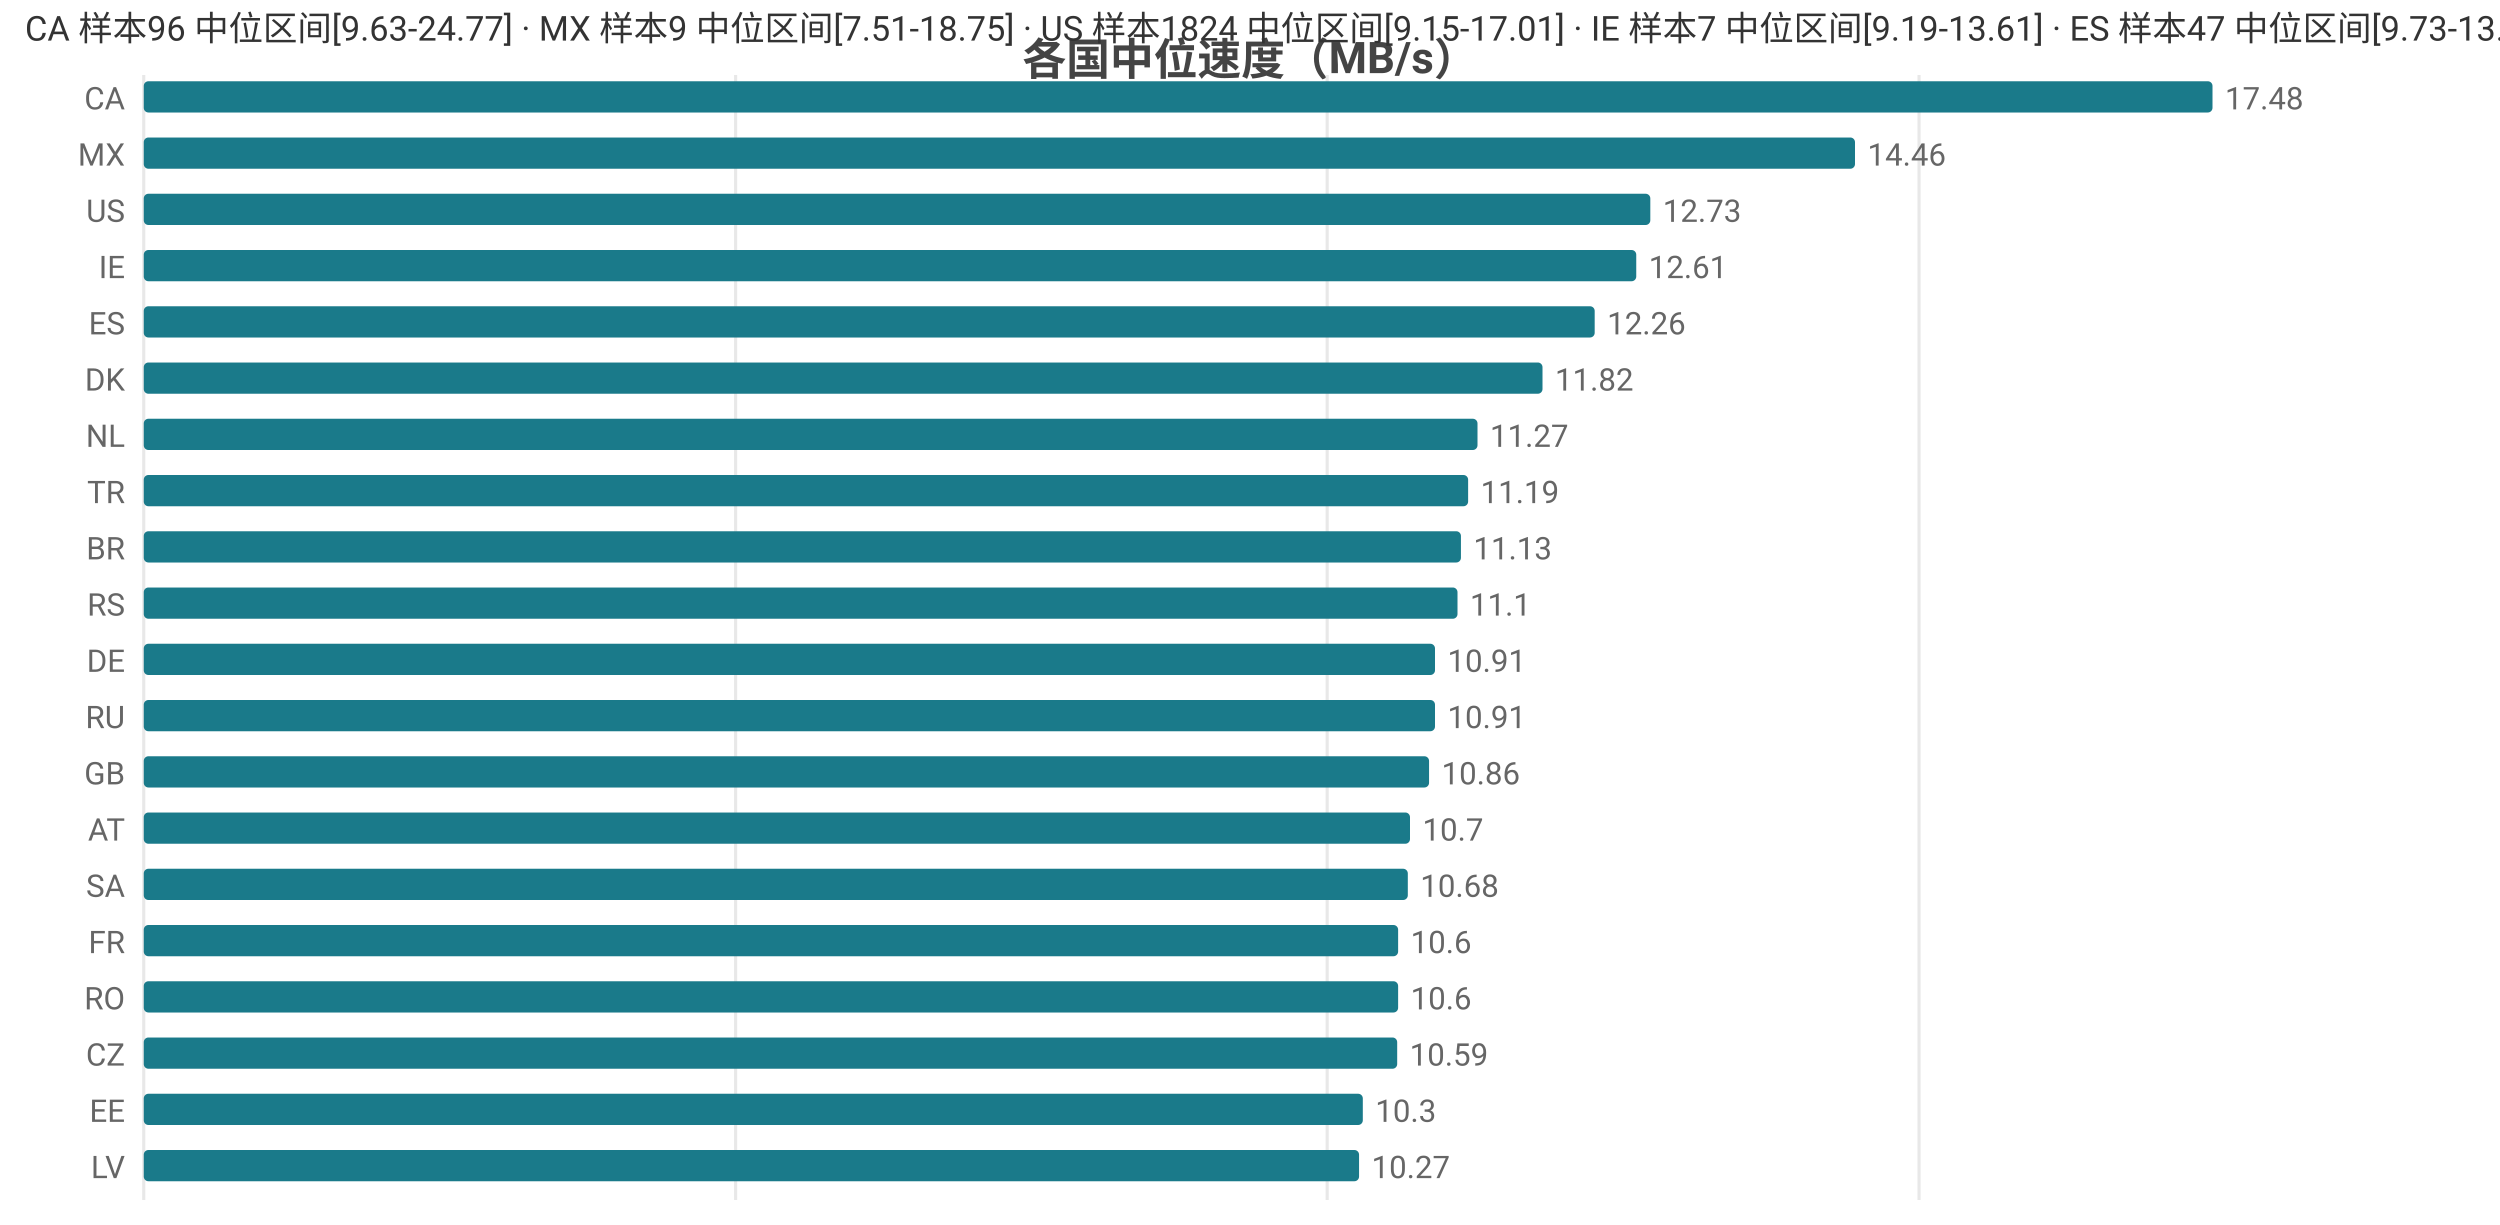
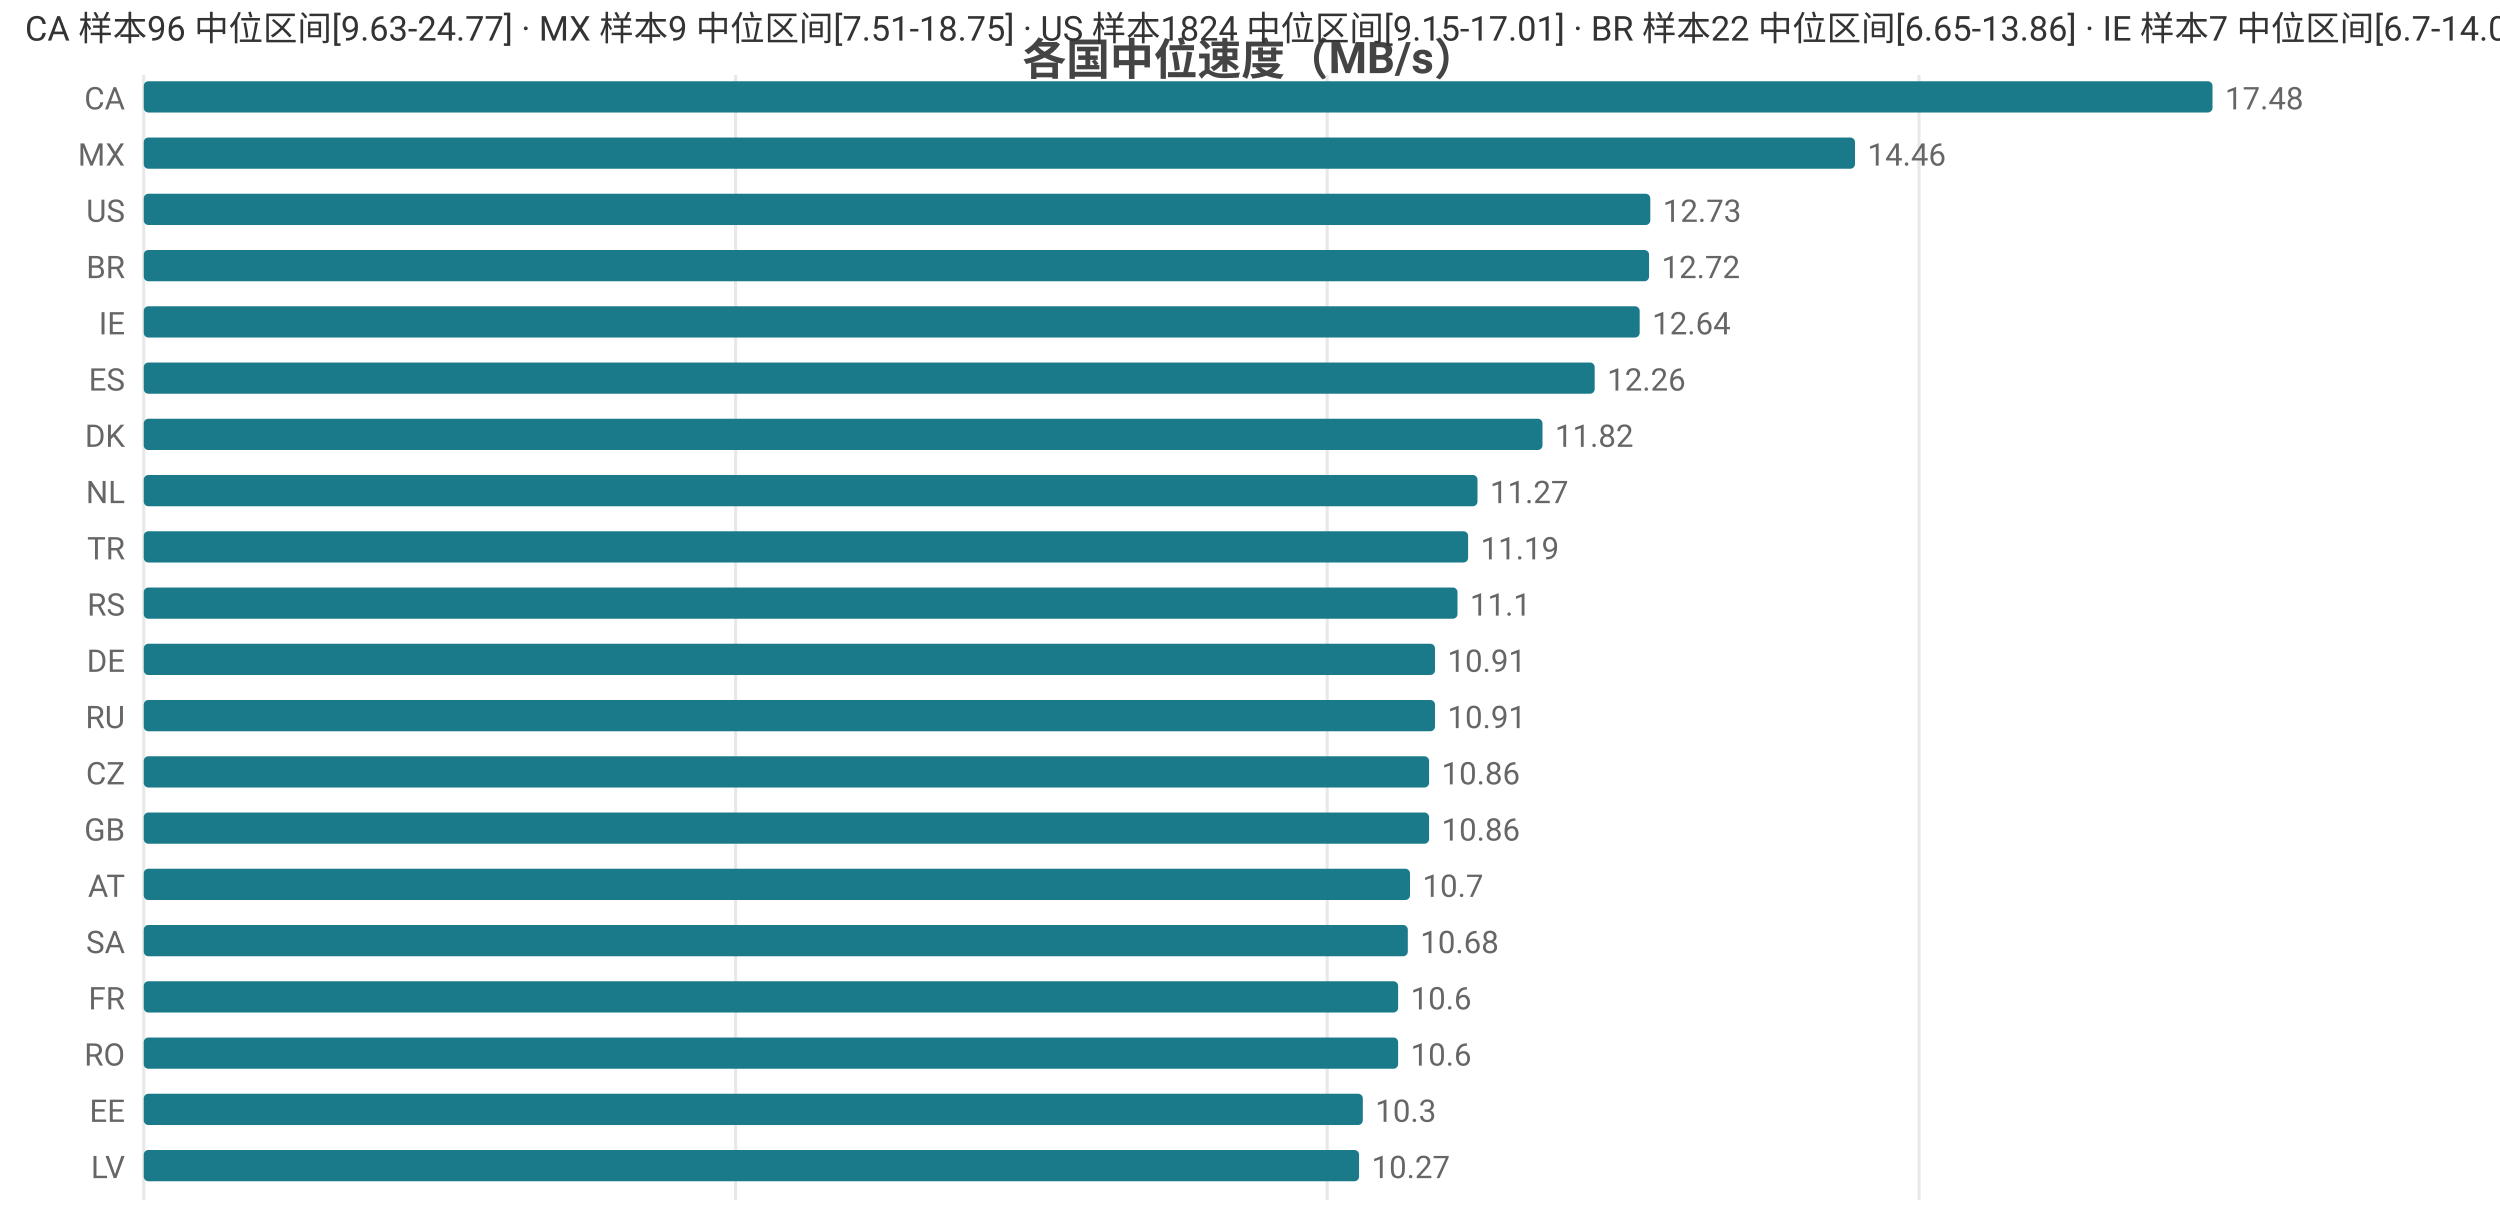
<svg xmlns="http://www.w3.org/2000/svg" width="800" height="392" viewBox="0 0 800 392">
  <rect width="800" height="392" fill="#ffffff" />
  <style>text{font-family:system-ui,-apple-system,'Segoe UI',Roboto,'PingFang SC','Microsoft YaHei','Noto Sans CJK SC',sans-serif}.g{stroke:#e8e8e8;stroke-width:1}.a{stroke:#999;stroke-width:1}.t{font-size:10px;fill:#666}.m{font-size:10px;text-anchor:middle;fill:#666}.e{font-size:10px;text-anchor:end;fill:#666}.l{font-size:11px;fill:#333}.tt{font-size:14px;font-weight:600;text-anchor:middle;fill:#444}.em{font-size:13px;text-anchor:middle;fill:#999}</style>
  <text class="tt" x="400.0" y="24">各国中位速度（MB/s）</text>
  <line class="g" x1="46" y1="24" x2="46" y2="384" />
  <line class="g" x1="235.4" y1="24" x2="235.4" y2="384" />
  <line class="g" x1="424.7" y1="24" x2="424.7" y2="384" />
  <line class="g" x1="614.1" y1="24" x2="614.1" y2="384" />
  <text class="e" x="40" y="35">CA</text>
  <rect x="46" y="26" width="662" height="10" fill="#1a7a8a" rx="1.5" />
  <text class="t" x="712" y="35">17.48</text>
  <text class="e" x="40" y="53">MX</text>
  <rect x="46" y="44" width="547.6" height="10" fill="#1a7a8a" rx="1.5" />
  <text class="t" x="597.6" y="53">14.46</text>
  <text class="e" x="40" y="71">US</text>
  <rect x="46" y="62" width="482.1" height="10" fill="#1a7a8a" rx="1.5" />
  <text class="t" x="532.1" y="71">12.73</text>
-   <text class="e" x="40" y="89">IE</text>
-   <rect x="46" y="80" width="477.6" height="10" fill="#1a7a8a" rx="1.5" />
-   <text class="t" x="527.6" y="89">12.61</text>
-   <text class="e" x="40" y="107">ES</text>
-   <rect x="46" y="98" width="464.3" height="10" fill="#1a7a8a" rx="1.5" />
-   <text class="t" x="514.3" y="107">12.26</text>
-   <text class="e" x="40" y="125">DK</text>
-   <rect x="46" y="116" width="447.6" height="10" fill="#1a7a8a" rx="1.5" />
-   <text class="t" x="497.6" y="125">11.82</text>
-   <text class="e" x="40" y="143">NL</text>
-   <rect x="46" y="134" width="426.8" height="10" fill="#1a7a8a" rx="1.5" />
-   <text class="t" x="476.8" y="143">11.27</text>
-   <text class="e" x="40" y="161">TR</text>
-   <rect x="46" y="152" width="423.8" height="10" fill="#1a7a8a" rx="1.5" />
-   <text class="t" x="473.8" y="161">11.19</text>
-   <text class="e" x="40" y="179">BR</text>
-   <rect x="46" y="170" width="421.5" height="10" fill="#1a7a8a" rx="1.5" />
-   <text class="t" x="471.5" y="179">11.13</text>
+   <text class="e" x="40" y="89">BR</text>
+   <rect x="46" y="80" width="481.7" height="10" fill="#1a7a8a" rx="1.5" />
+   <text class="t" x="531.7" y="89">12.72</text>
+   <text class="e" x="40" y="107">IE</text>
+   <rect x="46" y="98" width="478.7" height="10" fill="#1a7a8a" rx="1.5" />
+   <text class="t" x="528.7" y="107">12.64</text>
+   <text class="e" x="40" y="125">ES</text>
+   <rect x="46" y="116" width="464.3" height="10" fill="#1a7a8a" rx="1.5" />
+   <text class="t" x="514.3" y="125">12.26</text>
+   <text class="e" x="40" y="143">DK</text>
+   <rect x="46" y="134" width="447.6" height="10" fill="#1a7a8a" rx="1.5" />
+   <text class="t" x="497.6" y="143">11.82</text>
+   <text class="e" x="40" y="161">NL</text>
+   <rect x="46" y="152" width="426.8" height="10" fill="#1a7a8a" rx="1.5" />
+   <text class="t" x="476.8" y="161">11.27</text>
+   <text class="e" x="40" y="179">TR</text>
+   <rect x="46" y="170" width="423.8" height="10" fill="#1a7a8a" rx="1.5" />
+   <text class="t" x="473.8" y="179">11.19</text>
  <text class="e" x="40" y="197">RS</text>
  <rect x="46" y="188" width="420.4" height="10" fill="#1a7a8a" rx="1.5" />
  <text class="t" x="470.4" y="197">11.1</text>
  <text class="e" x="40" y="215">DE</text>
  <rect x="46" y="206" width="413.2" height="10" fill="#1a7a8a" rx="1.5" />
  <text class="t" x="463.2" y="215">10.91</text>
  <text class="e" x="40" y="233">RU</text>
  <rect x="46" y="224" width="413.2" height="10" fill="#1a7a8a" rx="1.5" />
  <text class="t" x="463.2" y="233">10.91</text>
-   <text class="e" x="40" y="251">GB</text>
+   <text class="e" x="40" y="251">CZ</text>
  <rect x="46" y="242" width="411.3" height="10" fill="#1a7a8a" rx="1.5" />
  <text class="t" x="461.3" y="251">10.86</text>
-   <text class="e" x="40" y="269">AT</text>
-   <rect x="46" y="260" width="405.2" height="10" fill="#1a7a8a" rx="1.5" />
-   <text class="t" x="455.2" y="269">10.7</text>
-   <text class="e" x="40" y="287">SA</text>
-   <rect x="46" y="278" width="404.5" height="10" fill="#1a7a8a" rx="1.5" />
-   <text class="t" x="454.5" y="287">10.68</text>
-   <text class="e" x="40" y="305">FR</text>
-   <rect x="46" y="296" width="401.4" height="10" fill="#1a7a8a" rx="1.5" />
-   <text class="t" x="451.4" y="305">10.6</text>
-   <text class="e" x="40" y="323">RO</text>
+   <text class="e" x="40" y="269">GB</text>
+   <rect x="46" y="260" width="411.3" height="10" fill="#1a7a8a" rx="1.5" />
+   <text class="t" x="461.3" y="269">10.86</text>
+   <text class="e" x="40" y="287">AT</text>
+   <rect x="46" y="278" width="405.2" height="10" fill="#1a7a8a" rx="1.5" />
+   <text class="t" x="455.2" y="287">10.7</text>
+   <text class="e" x="40" y="305">SA</text>
+   <rect x="46" y="296" width="404.5" height="10" fill="#1a7a8a" rx="1.5" />
+   <text class="t" x="454.5" y="305">10.68</text>
+   <text class="e" x="40" y="323">FR</text>
  <rect x="46" y="314" width="401.4" height="10" fill="#1a7a8a" rx="1.5" />
  <text class="t" x="451.4" y="323">10.6</text>
-   <text class="e" x="40" y="341">CZ</text>
-   <rect x="46" y="332" width="401.1" height="10" fill="#1a7a8a" rx="1.5" />
-   <text class="t" x="451.1" y="341">10.59</text>
+   <text class="e" x="40" y="341">RO</text>
+   <rect x="46" y="332" width="401.4" height="10" fill="#1a7a8a" rx="1.5" />
+   <text class="t" x="451.4" y="341">10.6</text>
  <text class="e" x="40" y="359">EE</text>
  <rect x="46" y="350" width="390.1" height="10" fill="#1a7a8a" rx="1.5" />
  <text class="t" x="440.1" y="359">10.3</text>
  <text class="e" x="40" y="377">LV</text>
  <rect x="46" y="368" width="388.9" height="10" fill="#1a7a8a" rx="1.5" />
  <text class="t" x="438.9" y="377">10.27</text>
-   <text class="l" x="8" y="13">CA 样本96 中位区间[9.63-24.77] · MX 样本9 中位区间[7.51-18.75] · US 样本1824 中位区间[9.15-17.01] · IE 样本7 中位区间[9.19-13.61] · ES 样本47 中位区间[9.73-13.91]</text>
+   <text class="l" x="8" y="13">CA 样本96 中位区间[9.63-24.77] · MX 样本9 中位区间[7.51-18.75] · US 样本1824 中位区间[9.15-17.01] · BR 样本22 中位区间[6.65-13.86] · IE 样本7 中位区间[6.7-14.0]</text>
</svg>
